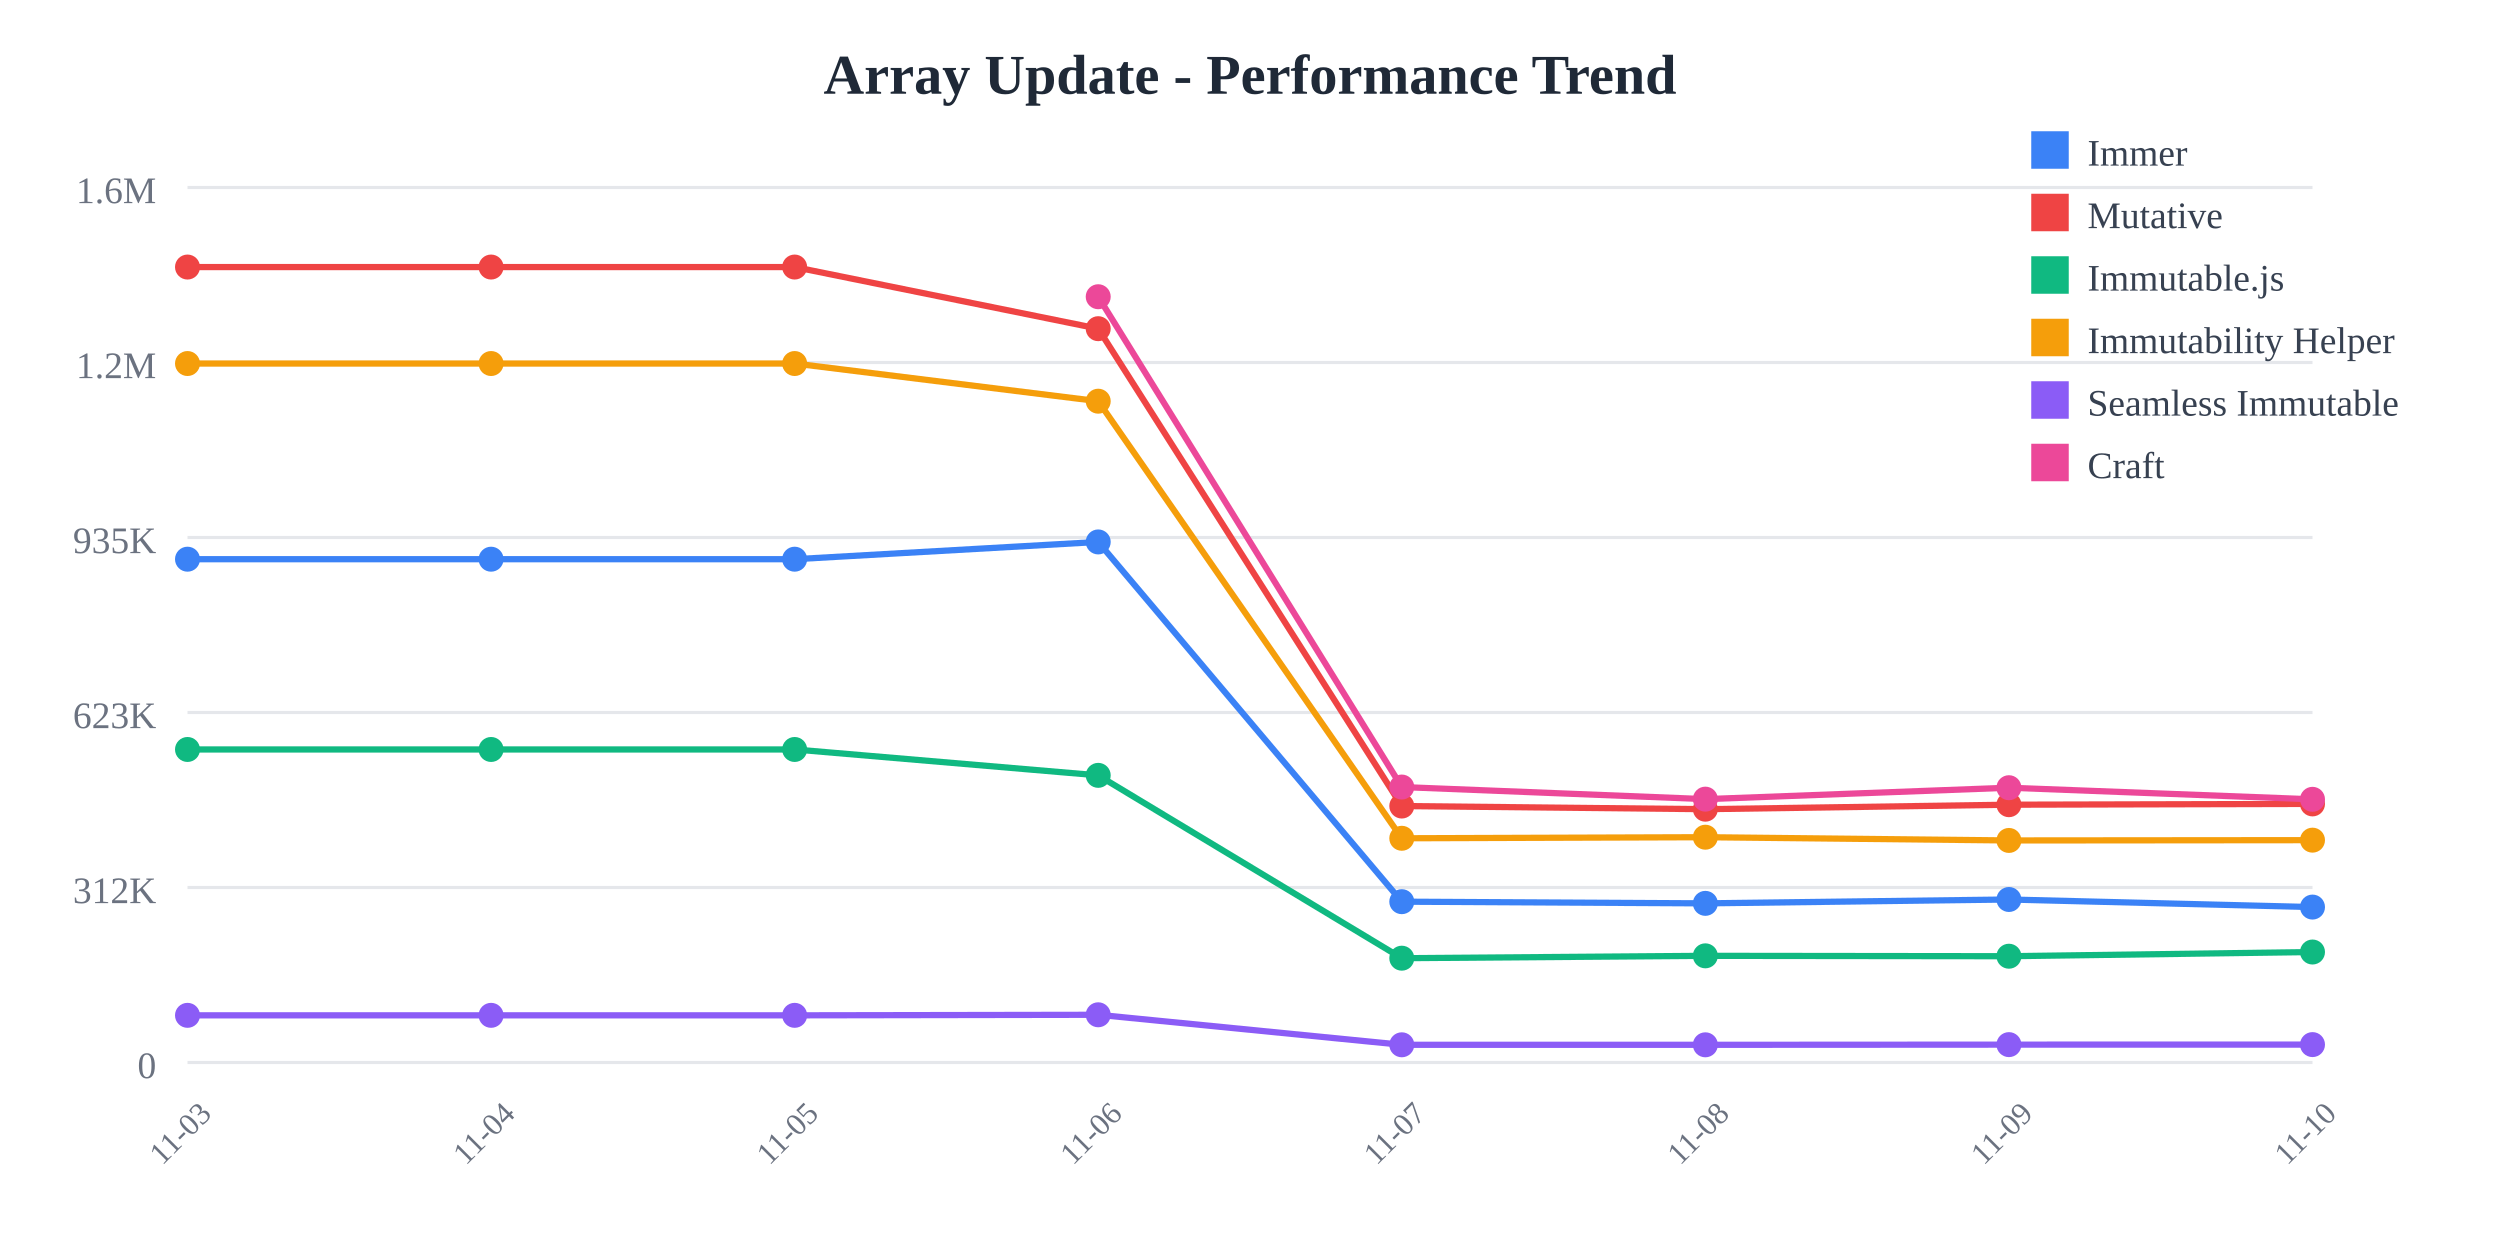
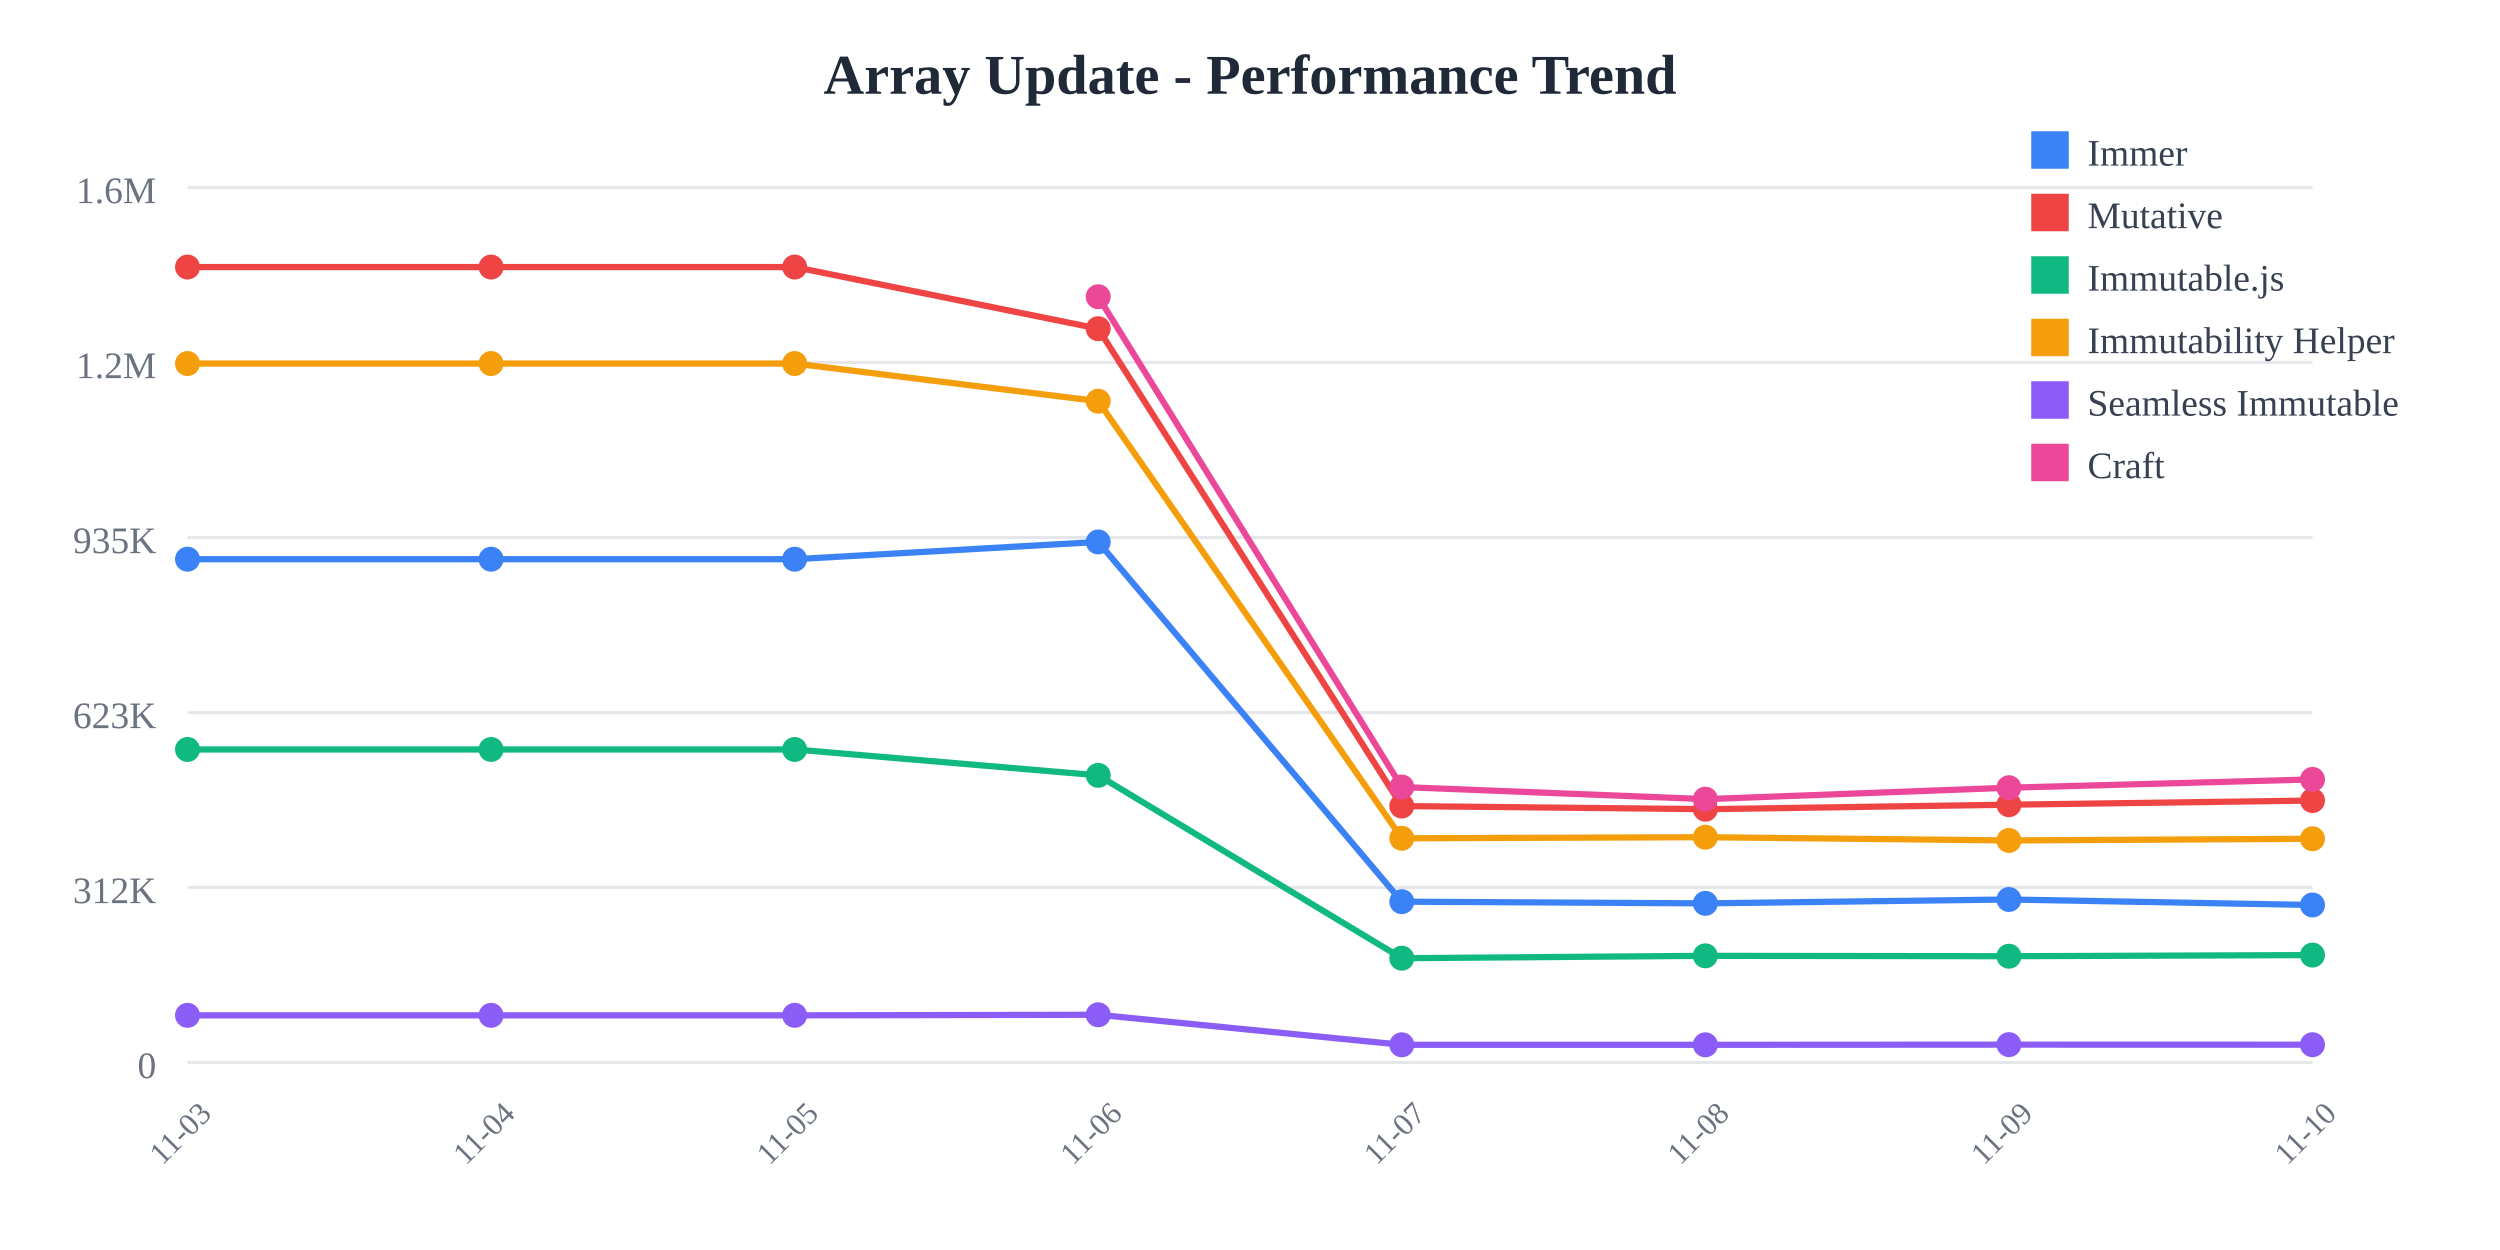
<svg xmlns="http://www.w3.org/2000/svg" width="800" height="400">
  <rect width="800" height="400" fill="white" />
  <text x="400" y="30" text-anchor="middle" font-size="18" font-weight="bold" fill="#1f2937">
    Array Update - Performance Trend
  </text>
  <line x1="60" y1="60" x2="740" y2="60" stroke="#e5e7eb" stroke-width="1" />
  <text x="50" y="65" text-anchor="end" font-size="12" fill="#6b7280">
    1.6M
  </text>
  <line x1="60" y1="116" x2="740" y2="116" stroke="#e5e7eb" stroke-width="1" />
  <text x="50" y="121" text-anchor="end" font-size="12" fill="#6b7280">
    1.2M
  </text>
  <line x1="60" y1="172" x2="740" y2="172" stroke="#e5e7eb" stroke-width="1" />
  <text x="50" y="177" text-anchor="end" font-size="12" fill="#6b7280">
    935K
  </text>
  <line x1="60" y1="228" x2="740" y2="228" stroke="#e5e7eb" stroke-width="1" />
  <text x="50" y="233" text-anchor="end" font-size="12" fill="#6b7280">
    623K
  </text>
  <line x1="60" y1="284" x2="740" y2="284" stroke="#e5e7eb" stroke-width="1" />
  <text x="50" y="289" text-anchor="end" font-size="12" fill="#6b7280">
    312K
  </text>
  <line x1="60" y1="340" x2="740" y2="340" stroke="#e5e7eb" stroke-width="1" />
  <text x="50" y="345" text-anchor="end" font-size="12" fill="#6b7280">
    0
  </text>
  <text x="60" y="365" text-anchor="middle" font-size="10" fill="#6b7280" transform="rotate(-45, 60, 365)">
    11-03
  </text>
  <text x="157.143" y="365" text-anchor="middle" font-size="10" fill="#6b7280" transform="rotate(-45, 157.1429, 365)">
    11-04
  </text>
  <text x="254.286" y="365" text-anchor="middle" font-size="10" fill="#6b7280" transform="rotate(-45, 254.2857, 365)">
    11-05
  </text>
  <text x="351.429" y="365" text-anchor="middle" font-size="10" fill="#6b7280" transform="rotate(-45, 351.4286, 365)">
    11-06
  </text>
  <text x="448.571" y="365" text-anchor="middle" font-size="10" fill="#6b7280" transform="rotate(-45, 448.5714, 365)">
    11-07
  </text>
  <text x="545.714" y="365" text-anchor="middle" font-size="10" fill="#6b7280" transform="rotate(-45, 545.7143, 365)">
    11-08
  </text>
  <text x="642.857" y="365" text-anchor="middle" font-size="10" fill="#6b7280" transform="rotate(-45, 642.8571, 365)">
    11-09
  </text>
  <text x="740" y="365" text-anchor="middle" font-size="10" fill="#6b7280" transform="rotate(-45, 740, 365)">
    11-10
  </text>
-   <polyline points="60,178.942 157.143,178.942 254.286,178.942 351.429,173.42 448.571,288.536 545.714,289.075 642.857,287.838 740,290.265" fill="none" stroke="#3b82f6" stroke-width="2" />
+   <polyline points="60,178.942 157.143,178.942 254.286,178.942 351.429,173.42 448.571,288.536 545.714,289.075 642.857,287.838 740,289.6" fill="none" stroke="#3b82f6" stroke-width="2" />
  <circle cx="60" cy="178.942" r="4" fill="#3b82f6" />
  <circle cx="157.143" cy="178.942" r="4" fill="#3b82f6" />
  <circle cx="254.286" cy="178.942" r="4" fill="#3b82f6" />
  <circle cx="351.429" cy="173.42" r="4" fill="#3b82f6" />
  <circle cx="448.571" cy="288.536" r="4" fill="#3b82f6" />
  <circle cx="545.714" cy="289.075" r="4" fill="#3b82f6" />
  <circle cx="642.857" cy="287.838" r="4" fill="#3b82f6" />
-   <circle cx="740" cy="290.265" r="4" fill="#3b82f6" />
-   <polyline points="60,85.455 157.143,85.455 254.286,85.455 351.429,105.179 448.571,257.932 545.714,258.94 642.857,257.504 740,257.251" fill="none" stroke="#ef4444" stroke-width="2" />
+   <circle cx="740" cy="289.6" r="4" fill="#3b82f6" />
+   <polyline points="60,85.455 157.143,85.455 254.286,85.455 351.429,105.179 448.571,257.932 545.714,258.94 642.857,257.504 740,256.171" fill="none" stroke="#ef4444" stroke-width="2" />
  <circle cx="60" cy="85.455" r="4" fill="#ef4444" />
  <circle cx="157.143" cy="85.455" r="4" fill="#ef4444" />
  <circle cx="254.286" cy="85.455" r="4" fill="#ef4444" />
  <circle cx="351.429" cy="105.179" r="4" fill="#ef4444" />
  <circle cx="448.571" cy="257.932" r="4" fill="#ef4444" />
  <circle cx="545.714" cy="258.94" r="4" fill="#ef4444" />
  <circle cx="642.857" cy="257.504" r="4" fill="#ef4444" />
-   <circle cx="740" cy="257.251" r="4" fill="#ef4444" />
-   <polyline points="60,239.832 157.143,239.832 254.286,239.832 351.429,248.114 448.571,306.62 545.714,305.867 642.857,305.99 740,304.648" fill="none" stroke="#10b981" stroke-width="2" />
+   <circle cx="740" cy="256.171" r="4" fill="#ef4444" />
+   <polyline points="60,239.832 157.143,239.832 254.286,239.832 351.429,248.114 448.571,306.62 545.714,305.867 642.857,305.99 740,305.625" fill="none" stroke="#10b981" stroke-width="2" />
  <circle cx="60" cy="239.832" r="4" fill="#10b981" />
  <circle cx="157.143" cy="239.832" r="4" fill="#10b981" />
  <circle cx="254.286" cy="239.832" r="4" fill="#10b981" />
  <circle cx="351.429" cy="248.114" r="4" fill="#10b981" />
  <circle cx="448.571" cy="306.62" r="4" fill="#10b981" />
  <circle cx="545.714" cy="305.867" r="4" fill="#10b981" />
  <circle cx="642.857" cy="305.99" r="4" fill="#10b981" />
-   <circle cx="740" cy="304.648" r="4" fill="#10b981" />
-   <polyline points="60,116.329 157.143,116.329 254.286,116.329 351.429,128.383 448.571,268.25 545.714,267.906 642.857,268.944 740,268.85" fill="none" stroke="#f59e0b" stroke-width="2" />
+   <circle cx="740" cy="305.625" r="4" fill="#10b981" />
+   <polyline points="60,116.329 157.143,116.329 254.286,116.329 351.429,128.383 448.571,268.25 545.714,267.906 642.857,268.944 740,268.403" fill="none" stroke="#f59e0b" stroke-width="2" />
  <circle cx="60" cy="116.329" r="4" fill="#f59e0b" />
  <circle cx="157.143" cy="116.329" r="4" fill="#f59e0b" />
  <circle cx="254.286" cy="116.329" r="4" fill="#f59e0b" />
  <circle cx="351.429" cy="128.383" r="4" fill="#f59e0b" />
  <circle cx="448.571" cy="268.25" r="4" fill="#f59e0b" />
  <circle cx="545.714" cy="267.906" r="4" fill="#f59e0b" />
  <circle cx="642.857" cy="268.944" r="4" fill="#f59e0b" />
-   <circle cx="740" cy="268.85" r="4" fill="#f59e0b" />
-   <polyline points="60,324.908 157.143,324.908 254.286,324.908 351.429,324.732 448.571,334.335 545.714,334.341 642.857,334.281 740,334.271" fill="none" stroke="#8b5cf6" stroke-width="2" />
+   <circle cx="740" cy="268.403" r="4" fill="#f59e0b" />
+   <polyline points="60,324.908 157.143,324.908 254.286,324.908 351.429,324.732 448.571,334.335 545.714,334.341 642.857,334.281 740,334.306" fill="none" stroke="#8b5cf6" stroke-width="2" />
  <circle cx="60" cy="324.908" r="4" fill="#8b5cf6" />
  <circle cx="157.143" cy="324.908" r="4" fill="#8b5cf6" />
  <circle cx="254.286" cy="324.908" r="4" fill="#8b5cf6" />
  <circle cx="351.429" cy="324.732" r="4" fill="#8b5cf6" />
  <circle cx="448.571" cy="334.335" r="4" fill="#8b5cf6" />
  <circle cx="545.714" cy="334.341" r="4" fill="#8b5cf6" />
  <circle cx="642.857" cy="334.281" r="4" fill="#8b5cf6" />
-   <circle cx="740" cy="334.271" r="4" fill="#8b5cf6" />
-   <polyline points="351.429,94.952 448.571,251.853 545.714,255.725 642.857,252.066 740,255.782" fill="none" stroke="#ec4899" stroke-width="2" />
+   <circle cx="740" cy="334.306" r="4" fill="#8b5cf6" />
+   <polyline points="351.429,94.952 448.571,251.853 545.714,255.725 642.857,252.066 740,249.411" fill="none" stroke="#ec4899" stroke-width="2" />
  <circle cx="351.429" cy="94.952" r="4" fill="#ec4899" />
  <circle cx="448.571" cy="251.853" r="4" fill="#ec4899" />
  <circle cx="545.714" cy="255.725" r="4" fill="#ec4899" />
  <circle cx="642.857" cy="252.066" r="4" fill="#ec4899" />
-   <circle cx="740" cy="255.782" r="4" fill="#ec4899" />
+   <circle cx="740" cy="249.411" r="4" fill="#ec4899" />
  <rect x="650" y="42" width="12" height="12" fill="#3b82f6" />
  <text x="668" y="53" font-size="12" fill="#374151">Immer</text>
  <rect x="650" y="62" width="12" height="12" fill="#ef4444" />
  <text x="668" y="73" font-size="12" fill="#374151">Mutative</text>
  <rect x="650" y="82" width="12" height="12" fill="#10b981" />
  <text x="668" y="93" font-size="12" fill="#374151">Immutable.js</text>
  <rect x="650" y="102" width="12" height="12" fill="#f59e0b" />
  <text x="668" y="113" font-size="12" fill="#374151">Immutability Helper</text>
  <rect x="650" y="122" width="12" height="12" fill="#8b5cf6" />
  <text x="668" y="133" font-size="12" fill="#374151">Seamless Immutable</text>
  <rect x="650" y="142" width="12" height="12" fill="#ec4899" />
  <text x="668" y="153" font-size="12" fill="#374151">Craft</text>
</svg>
